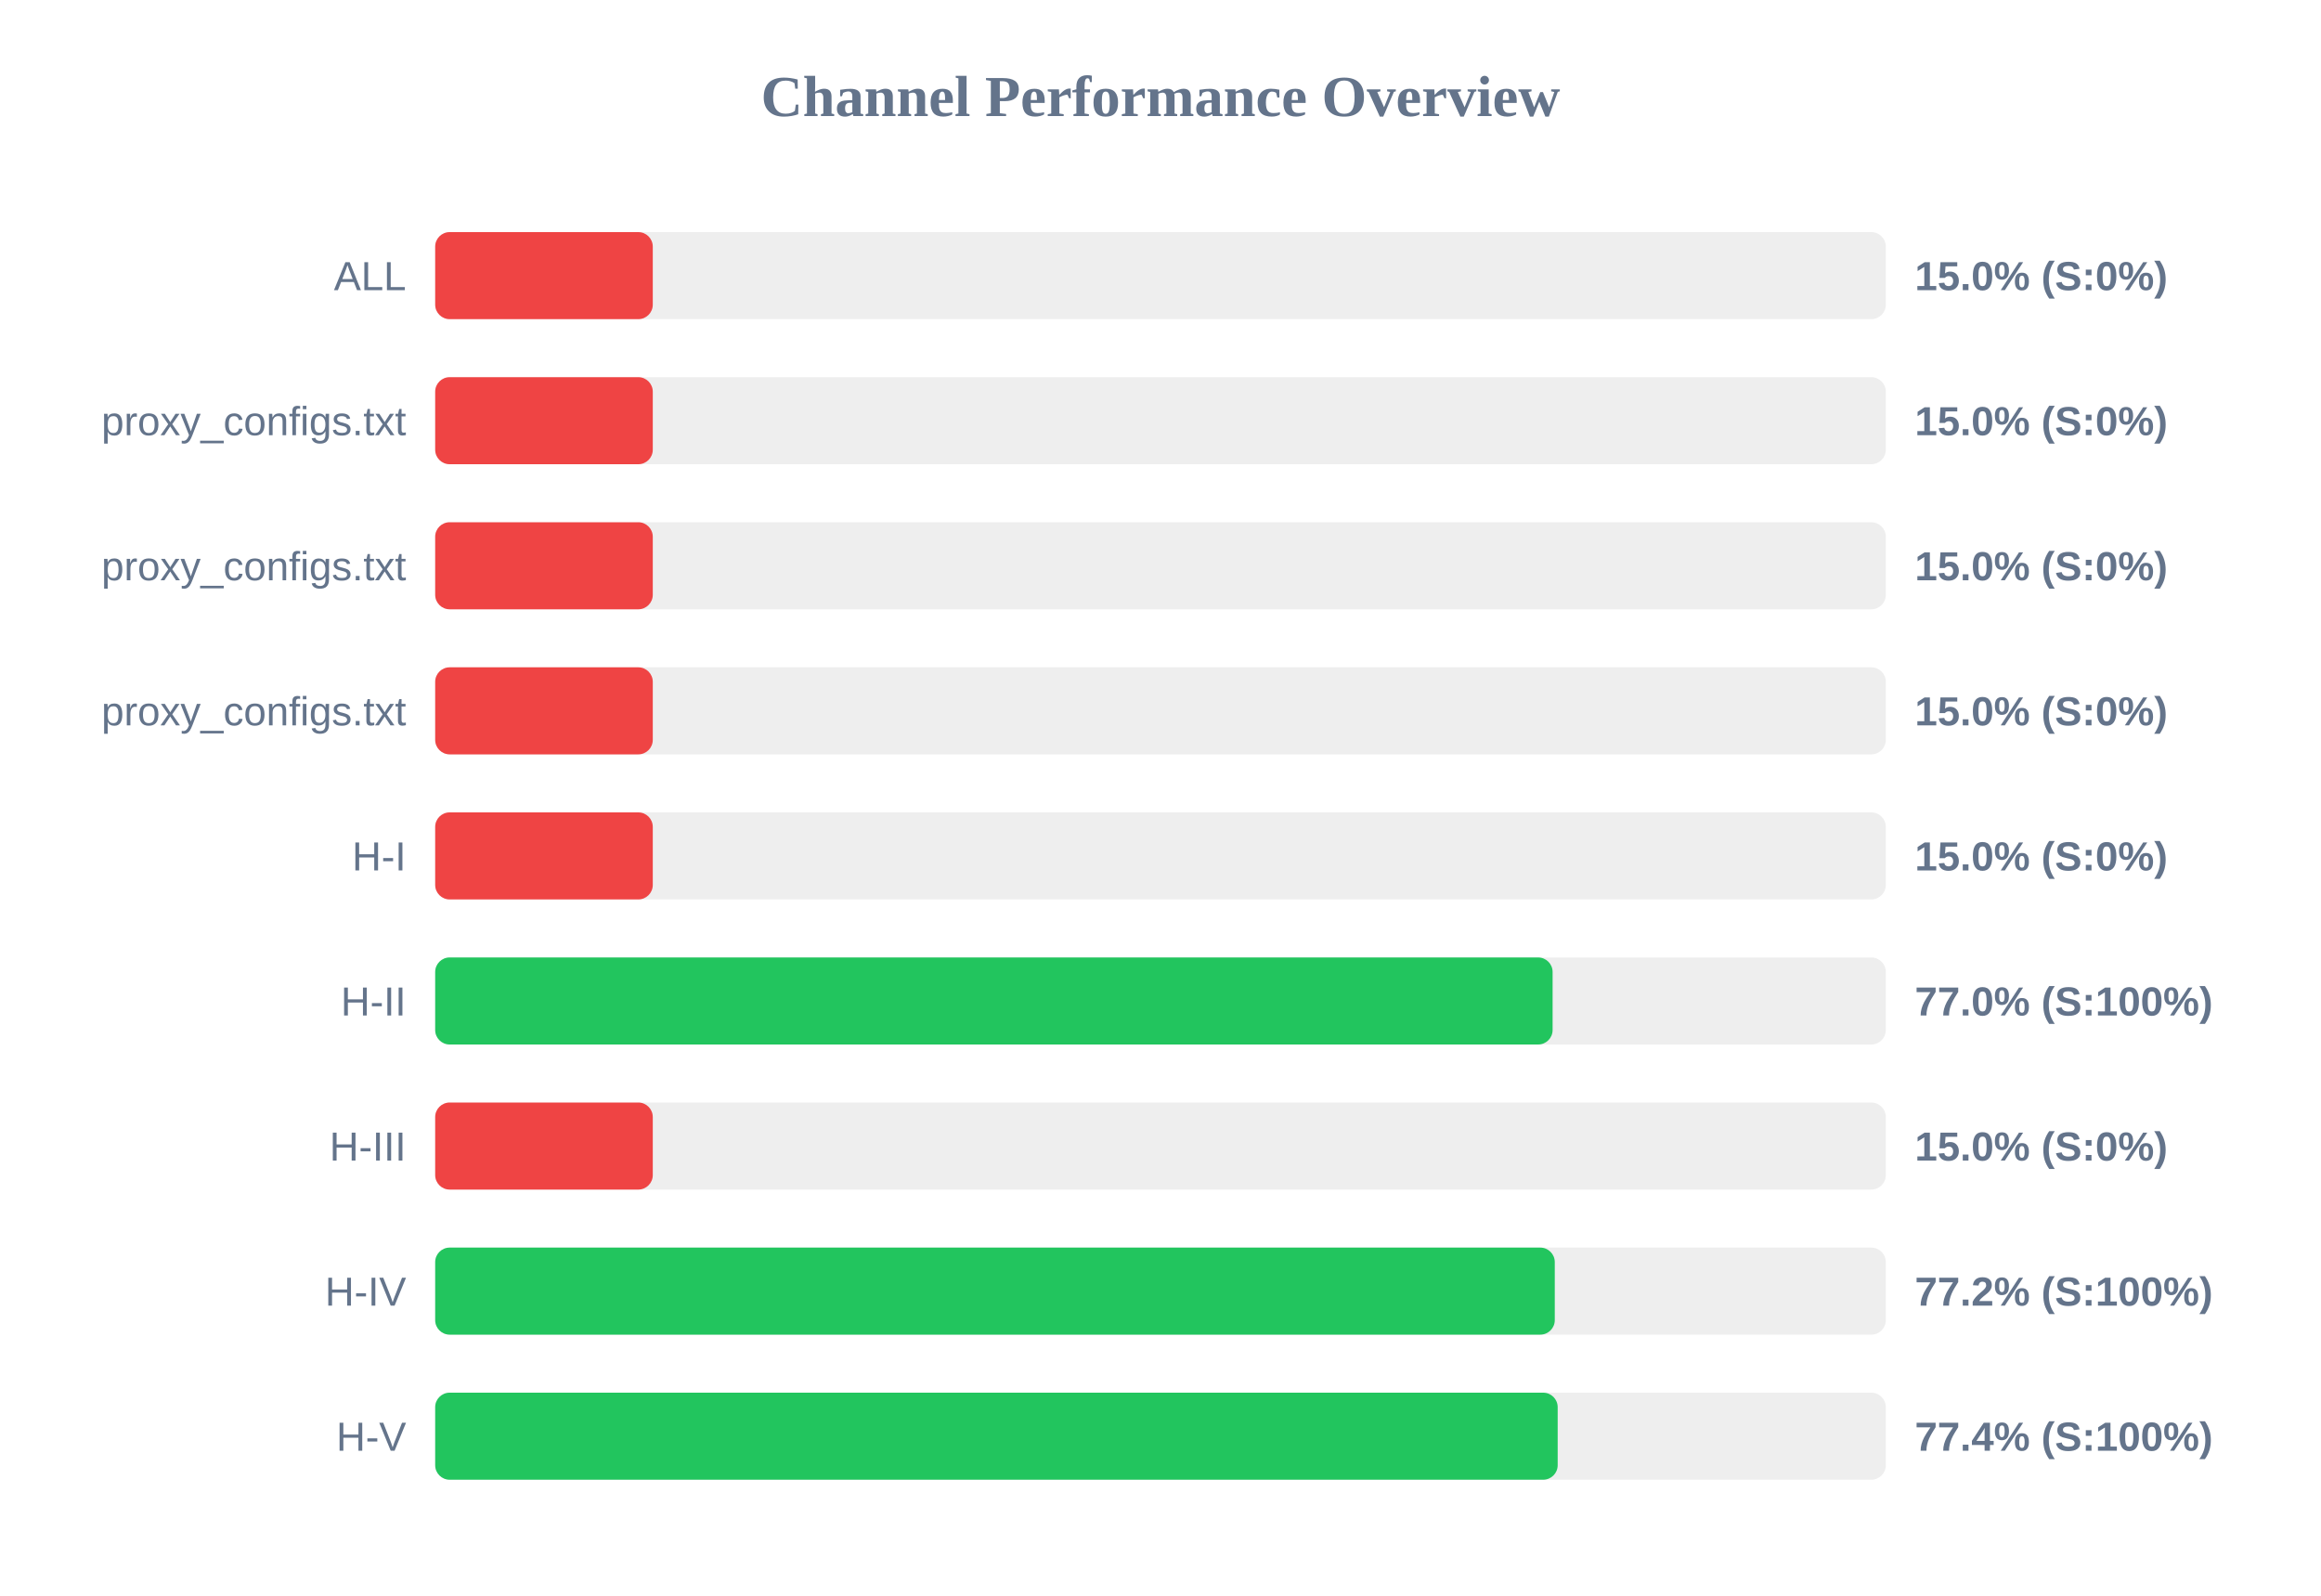
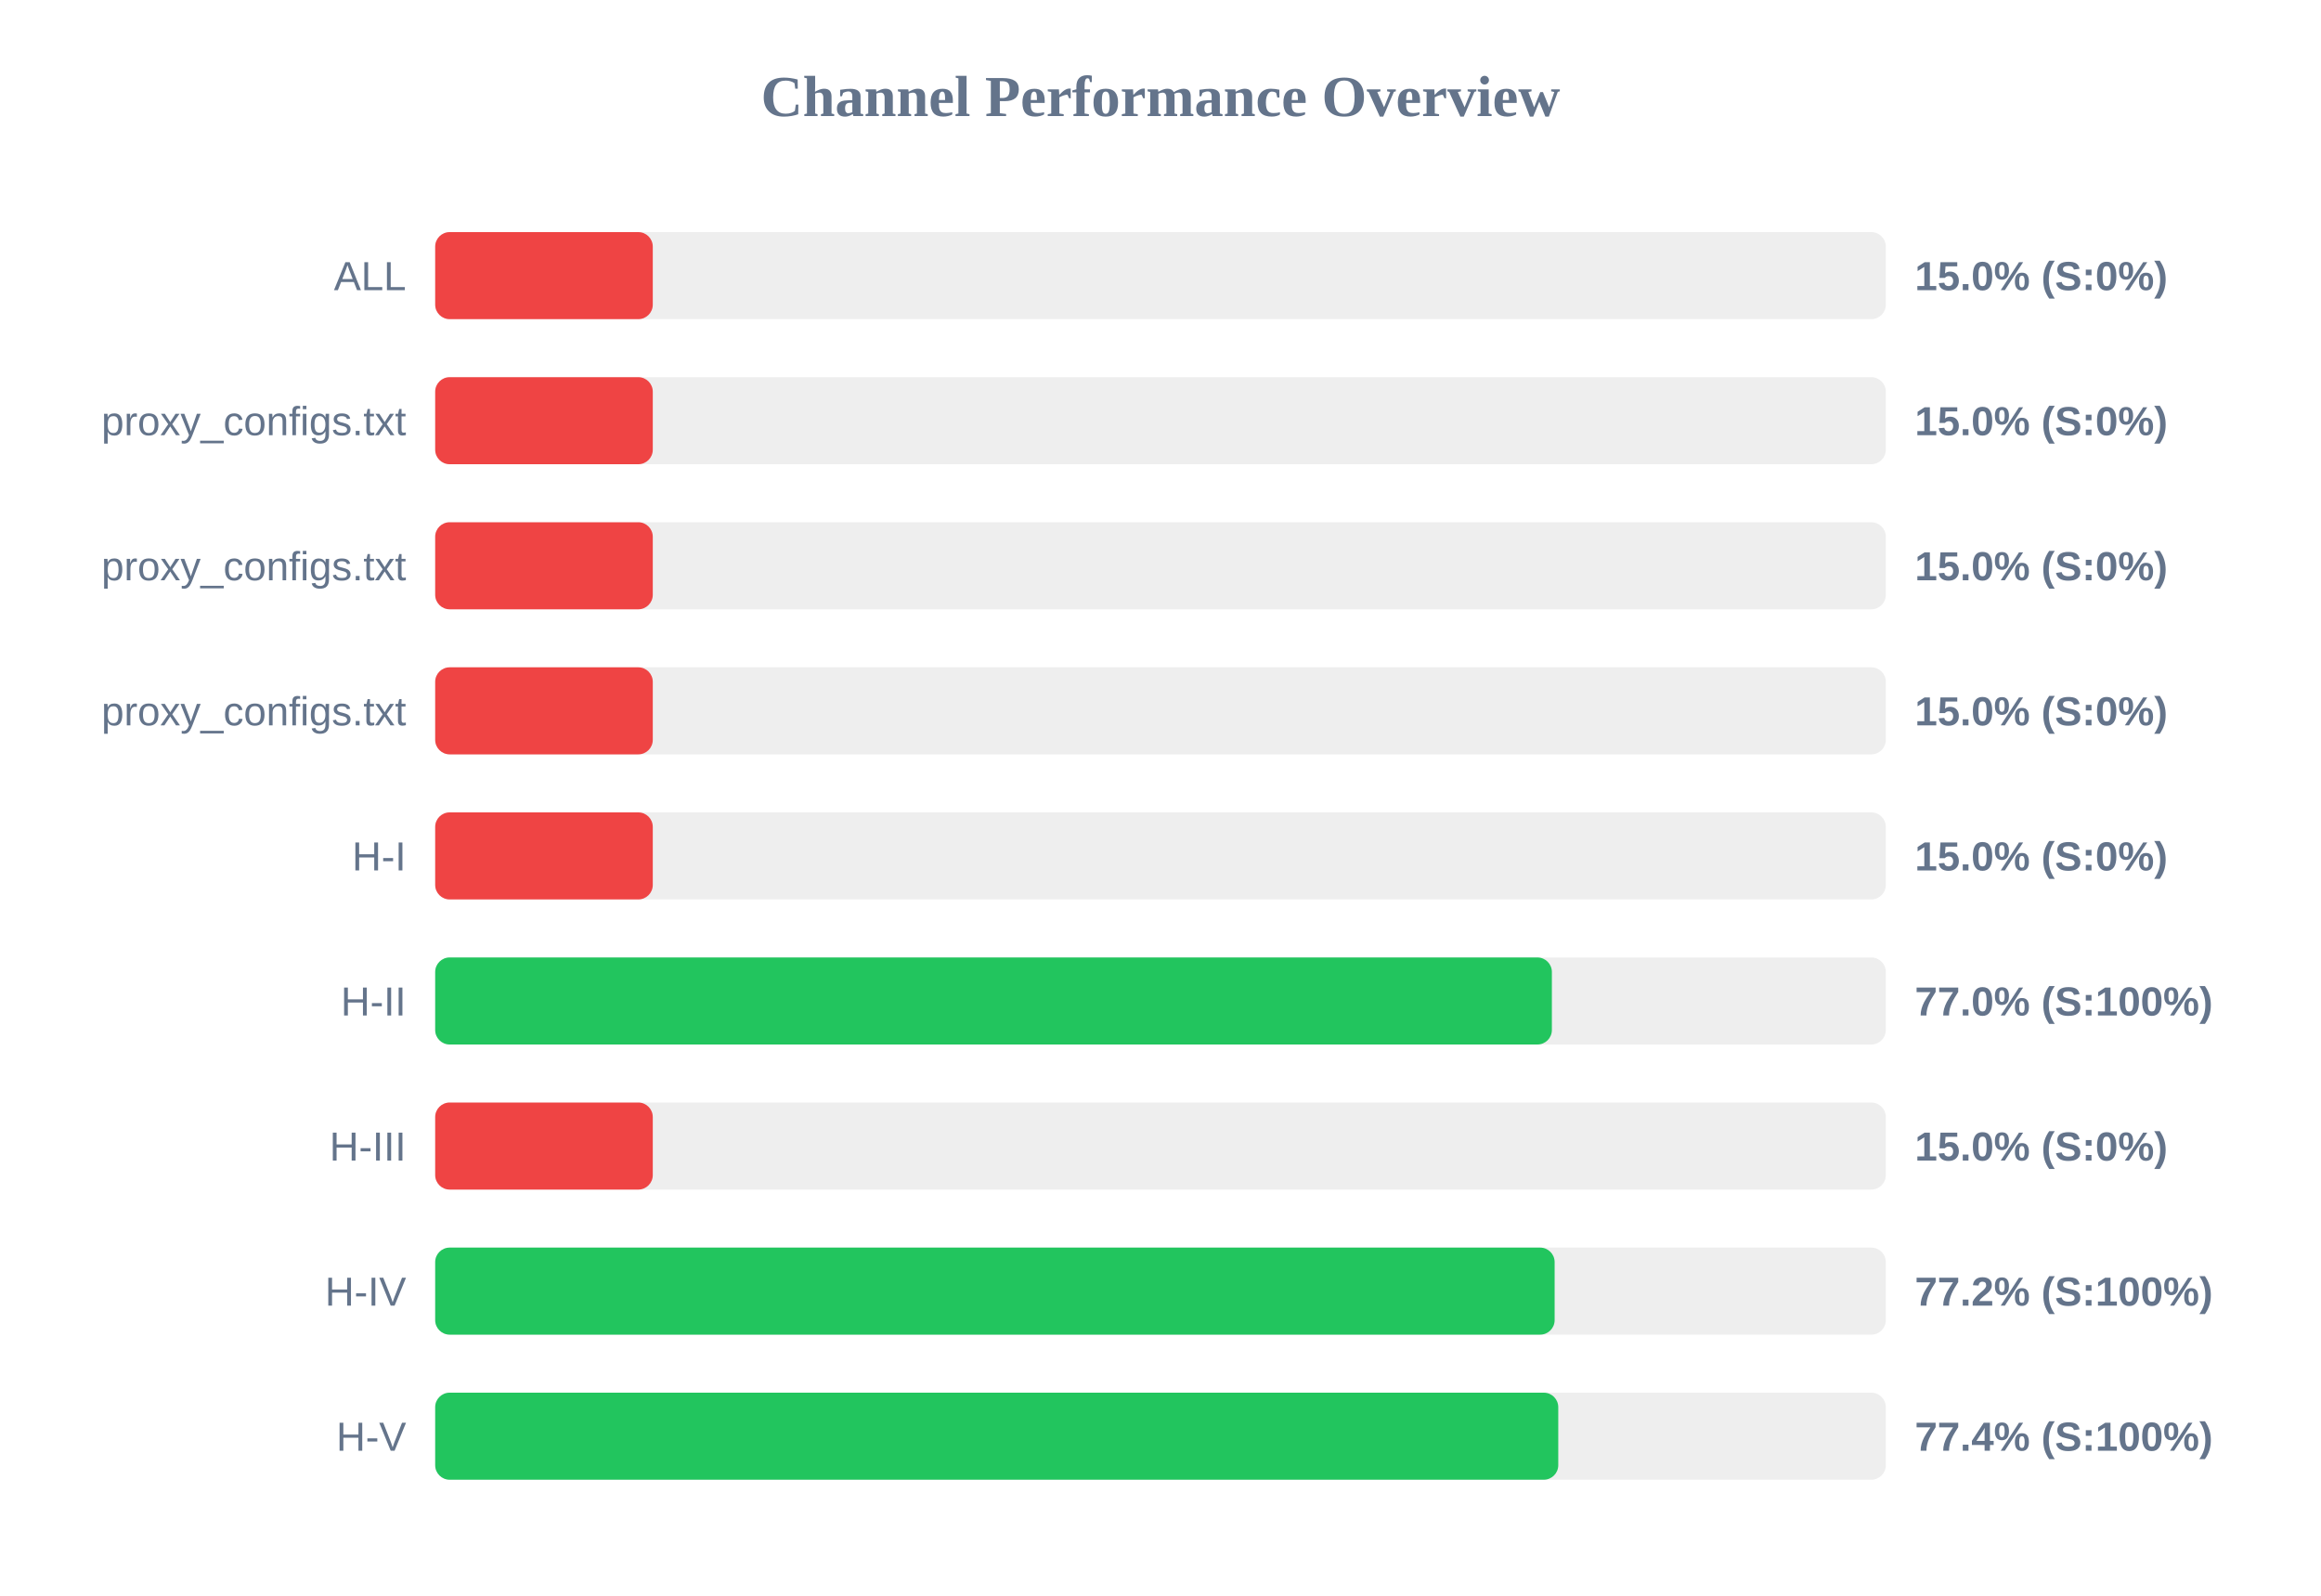
<svg xmlns="http://www.w3.org/2000/svg" width="800" height="550" version="1.1">
  <style>
        .row { font: 14px Arial; fill: #64748b; }
        .score { font: bold 14px Arial; fill: #64748b; }
    </style>
  <text x="400" y="40" text-anchor="middle" font-size="20px" font-weight="bold" fill="#64748b">Channel Performance Overview</text>
  <rect x="150" y="80" width="500" height="30" fill="#eee" rx="5" />
  <rect x="150" y="80" width="75.0" height="30" fill="#ef4444" rx="5" />
  <text x="140" y="100" text-anchor="end" class="row">ALL</text>
  <text x="660" y="100" text-anchor="start" class="score">15.0% (S:0%)</text>
  <rect x="150" y="130" width="500" height="30" fill="#eee" rx="5" />
  <rect x="150" y="130" width="75.0" height="30" fill="#ef4444" rx="5" />
  <text x="140" y="150" text-anchor="end" class="row">proxy_configs.txt</text>
  <text x="660" y="150" text-anchor="start" class="score">15.0% (S:0%)</text>
  <rect x="150" y="180" width="500" height="30" fill="#eee" rx="5" />
  <rect x="150" y="180" width="75.0" height="30" fill="#ef4444" rx="5" />
  <text x="140" y="200" text-anchor="end" class="row">proxy_configs.txt</text>
  <text x="660" y="200" text-anchor="start" class="score">15.0% (S:0%)</text>
  <rect x="150" y="230" width="500" height="30" fill="#eee" rx="5" />
  <rect x="150" y="230" width="75.0" height="30" fill="#ef4444" rx="5" />
  <text x="140" y="250" text-anchor="end" class="row">proxy_configs.txt</text>
  <text x="660" y="250" text-anchor="start" class="score">15.0% (S:0%)</text>
  <rect x="150" y="280" width="500" height="30" fill="#eee" rx="5" />
  <rect x="150" y="280" width="75.0" height="30" fill="#ef4444" rx="5" />
  <text x="140" y="300" text-anchor="end" class="row">H-I</text>
  <text x="660" y="300" text-anchor="start" class="score">15.0% (S:0%)</text>
  <rect x="150" y="330" width="500" height="30" fill="#eee" rx="5" />
-   <rect x="150" y="330" width="385.15" height="30" fill="#22c55e" rx="5" />
+   <rect x="150" y="330" width="384.9" height="30" fill="#22c55e" rx="5" />
  <text x="140" y="350" text-anchor="end" class="row">H-II</text>
  <text x="660" y="350" text-anchor="start" class="score">77.0% (S:100%)</text>
  <rect x="150" y="380" width="500" height="30" fill="#eee" rx="5" />
  <rect x="150" y="380" width="75.0" height="30" fill="#ef4444" rx="5" />
  <text x="140" y="400" text-anchor="end" class="row">H-III</text>
  <text x="660" y="400" text-anchor="start" class="score">15.0% (S:0%)</text>
  <rect x="150" y="430" width="500" height="30" fill="#eee" rx="5" />
-   <rect x="150" y="430" width="385.9" height="30" fill="#22c55e" rx="5" />
+   <rect x="150" y="430" width="385.85" height="30" fill="#22c55e" rx="5" />
  <text x="140" y="450" text-anchor="end" class="row">H-IV</text>
  <text x="660" y="450" text-anchor="start" class="score">77.2% (S:100%)</text>
  <rect x="150" y="480" width="500" height="30" fill="#eee" rx="5" />
-   <rect x="150" y="480" width="386.9" height="30" fill="#22c55e" rx="5" />
+   <rect x="150" y="480" width="387.1" height="30" fill="#22c55e" rx="5" />
  <text x="140" y="500" text-anchor="end" class="row">H-V</text>
  <text x="660" y="500" text-anchor="start" class="score">77.4% (S:100%)</text>
</svg>
